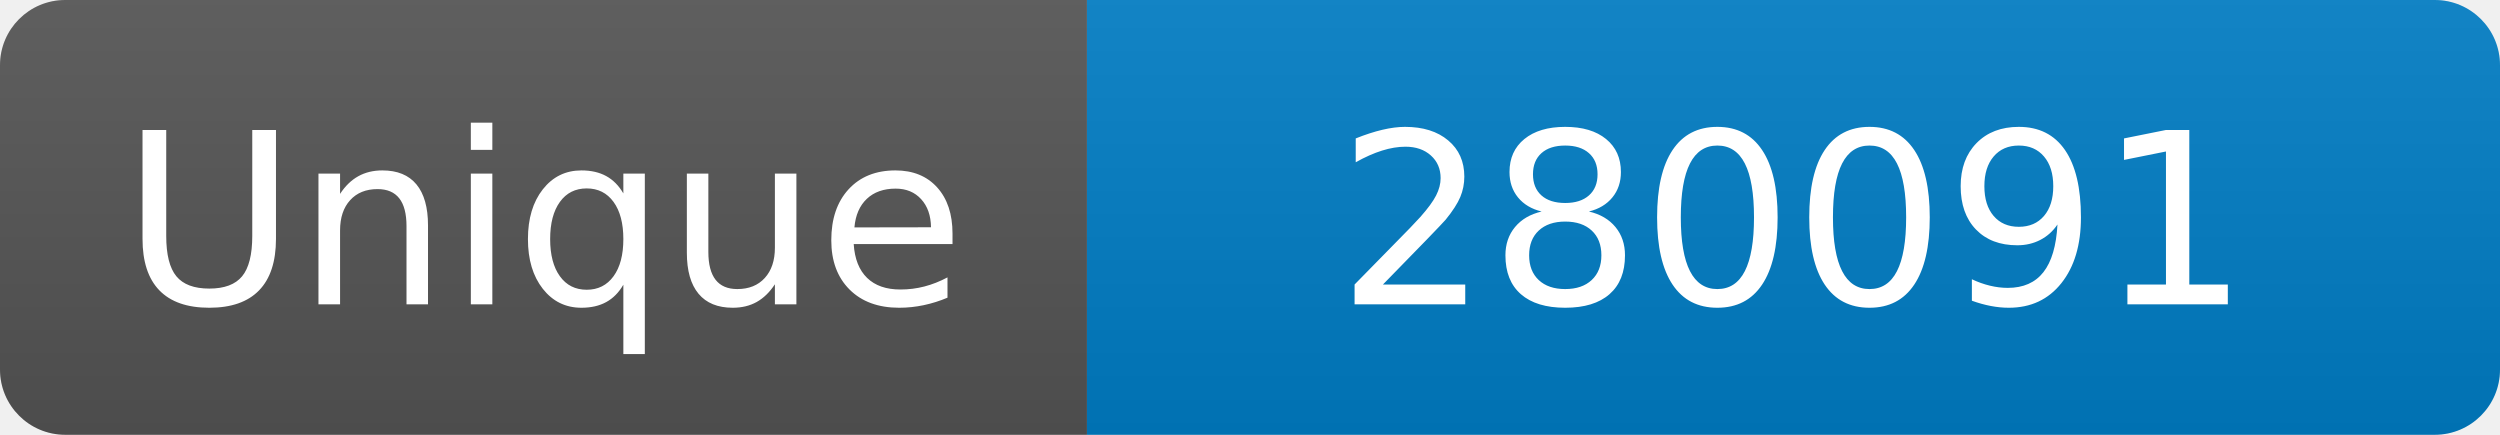
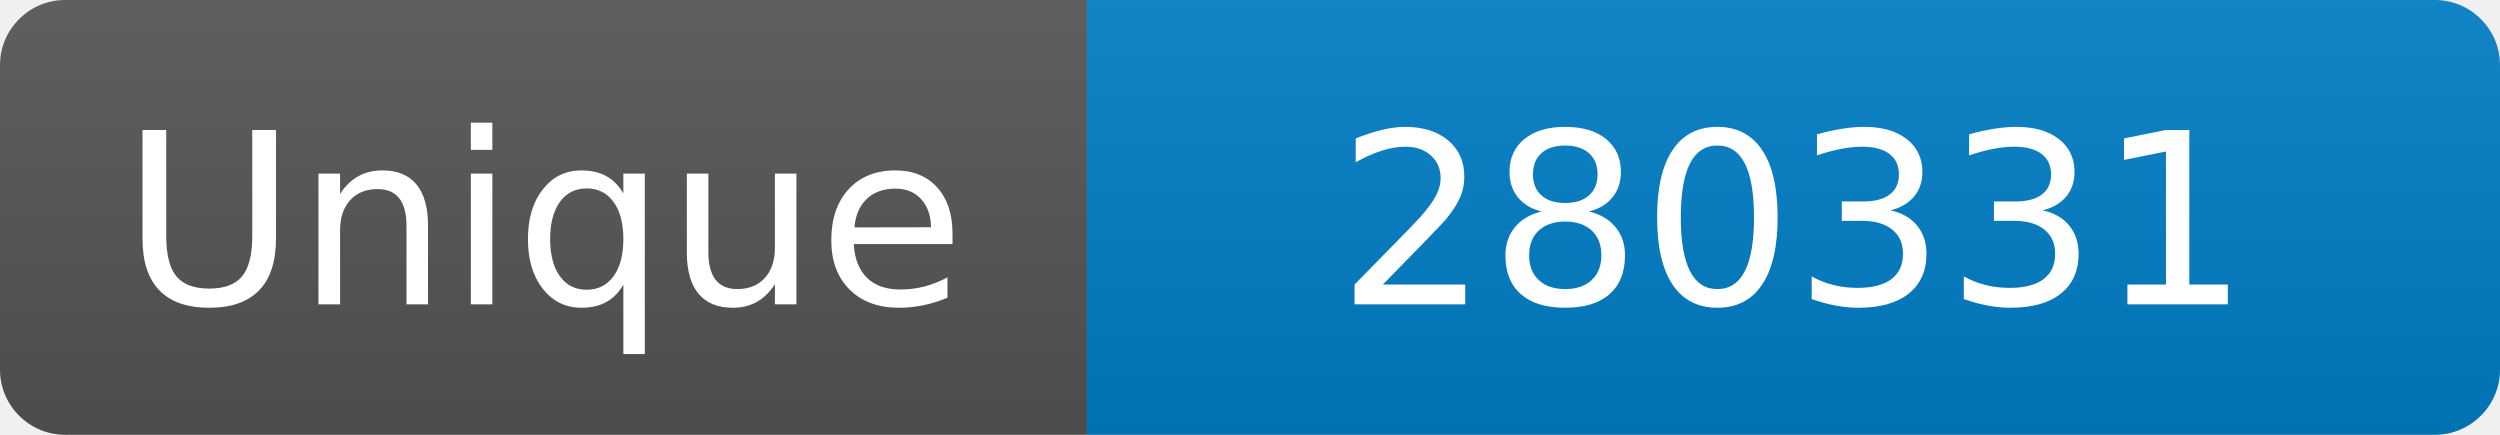
<svg xmlns="http://www.w3.org/2000/svg" width="115" height="20" role="img" aria-label="Maintained?: yes">
  <linearGradient id="s" x2="0" y2="100%">
    <stop offset="0" stop-color="#bbb" stop-opacity=".1" />
    <stop offset="1" stop-opacity=".1" />
  </linearGradient>
  <clipPath id="r">
    <rect width="115" height="20" rx="3" fill="#fff" />
  </clipPath>
  <g clip-path="url(#r)">
    <rect width="50" height="20" fill="#555" />
    <rect x="50" width="160" height="20" fill="#007ec6" />
    <rect width="115" height="20" fill="url(#s)" />
  </g>
  <g fill="#fff" text-anchor="middle" font-family="Verdana,Geneva,DejaVu Sans,sans-serif" font-size="110">
    <text x="250" y="140" transform="scale(.1)" fill="#fff">Unique</text>
-     <text x="825" y="140" transform="scale(.1)" fill="#fff">280091</text>
+     <text x="825" y="140" transform="scale(.1)" fill="#fff">280331</text>
  </g>
</svg>
